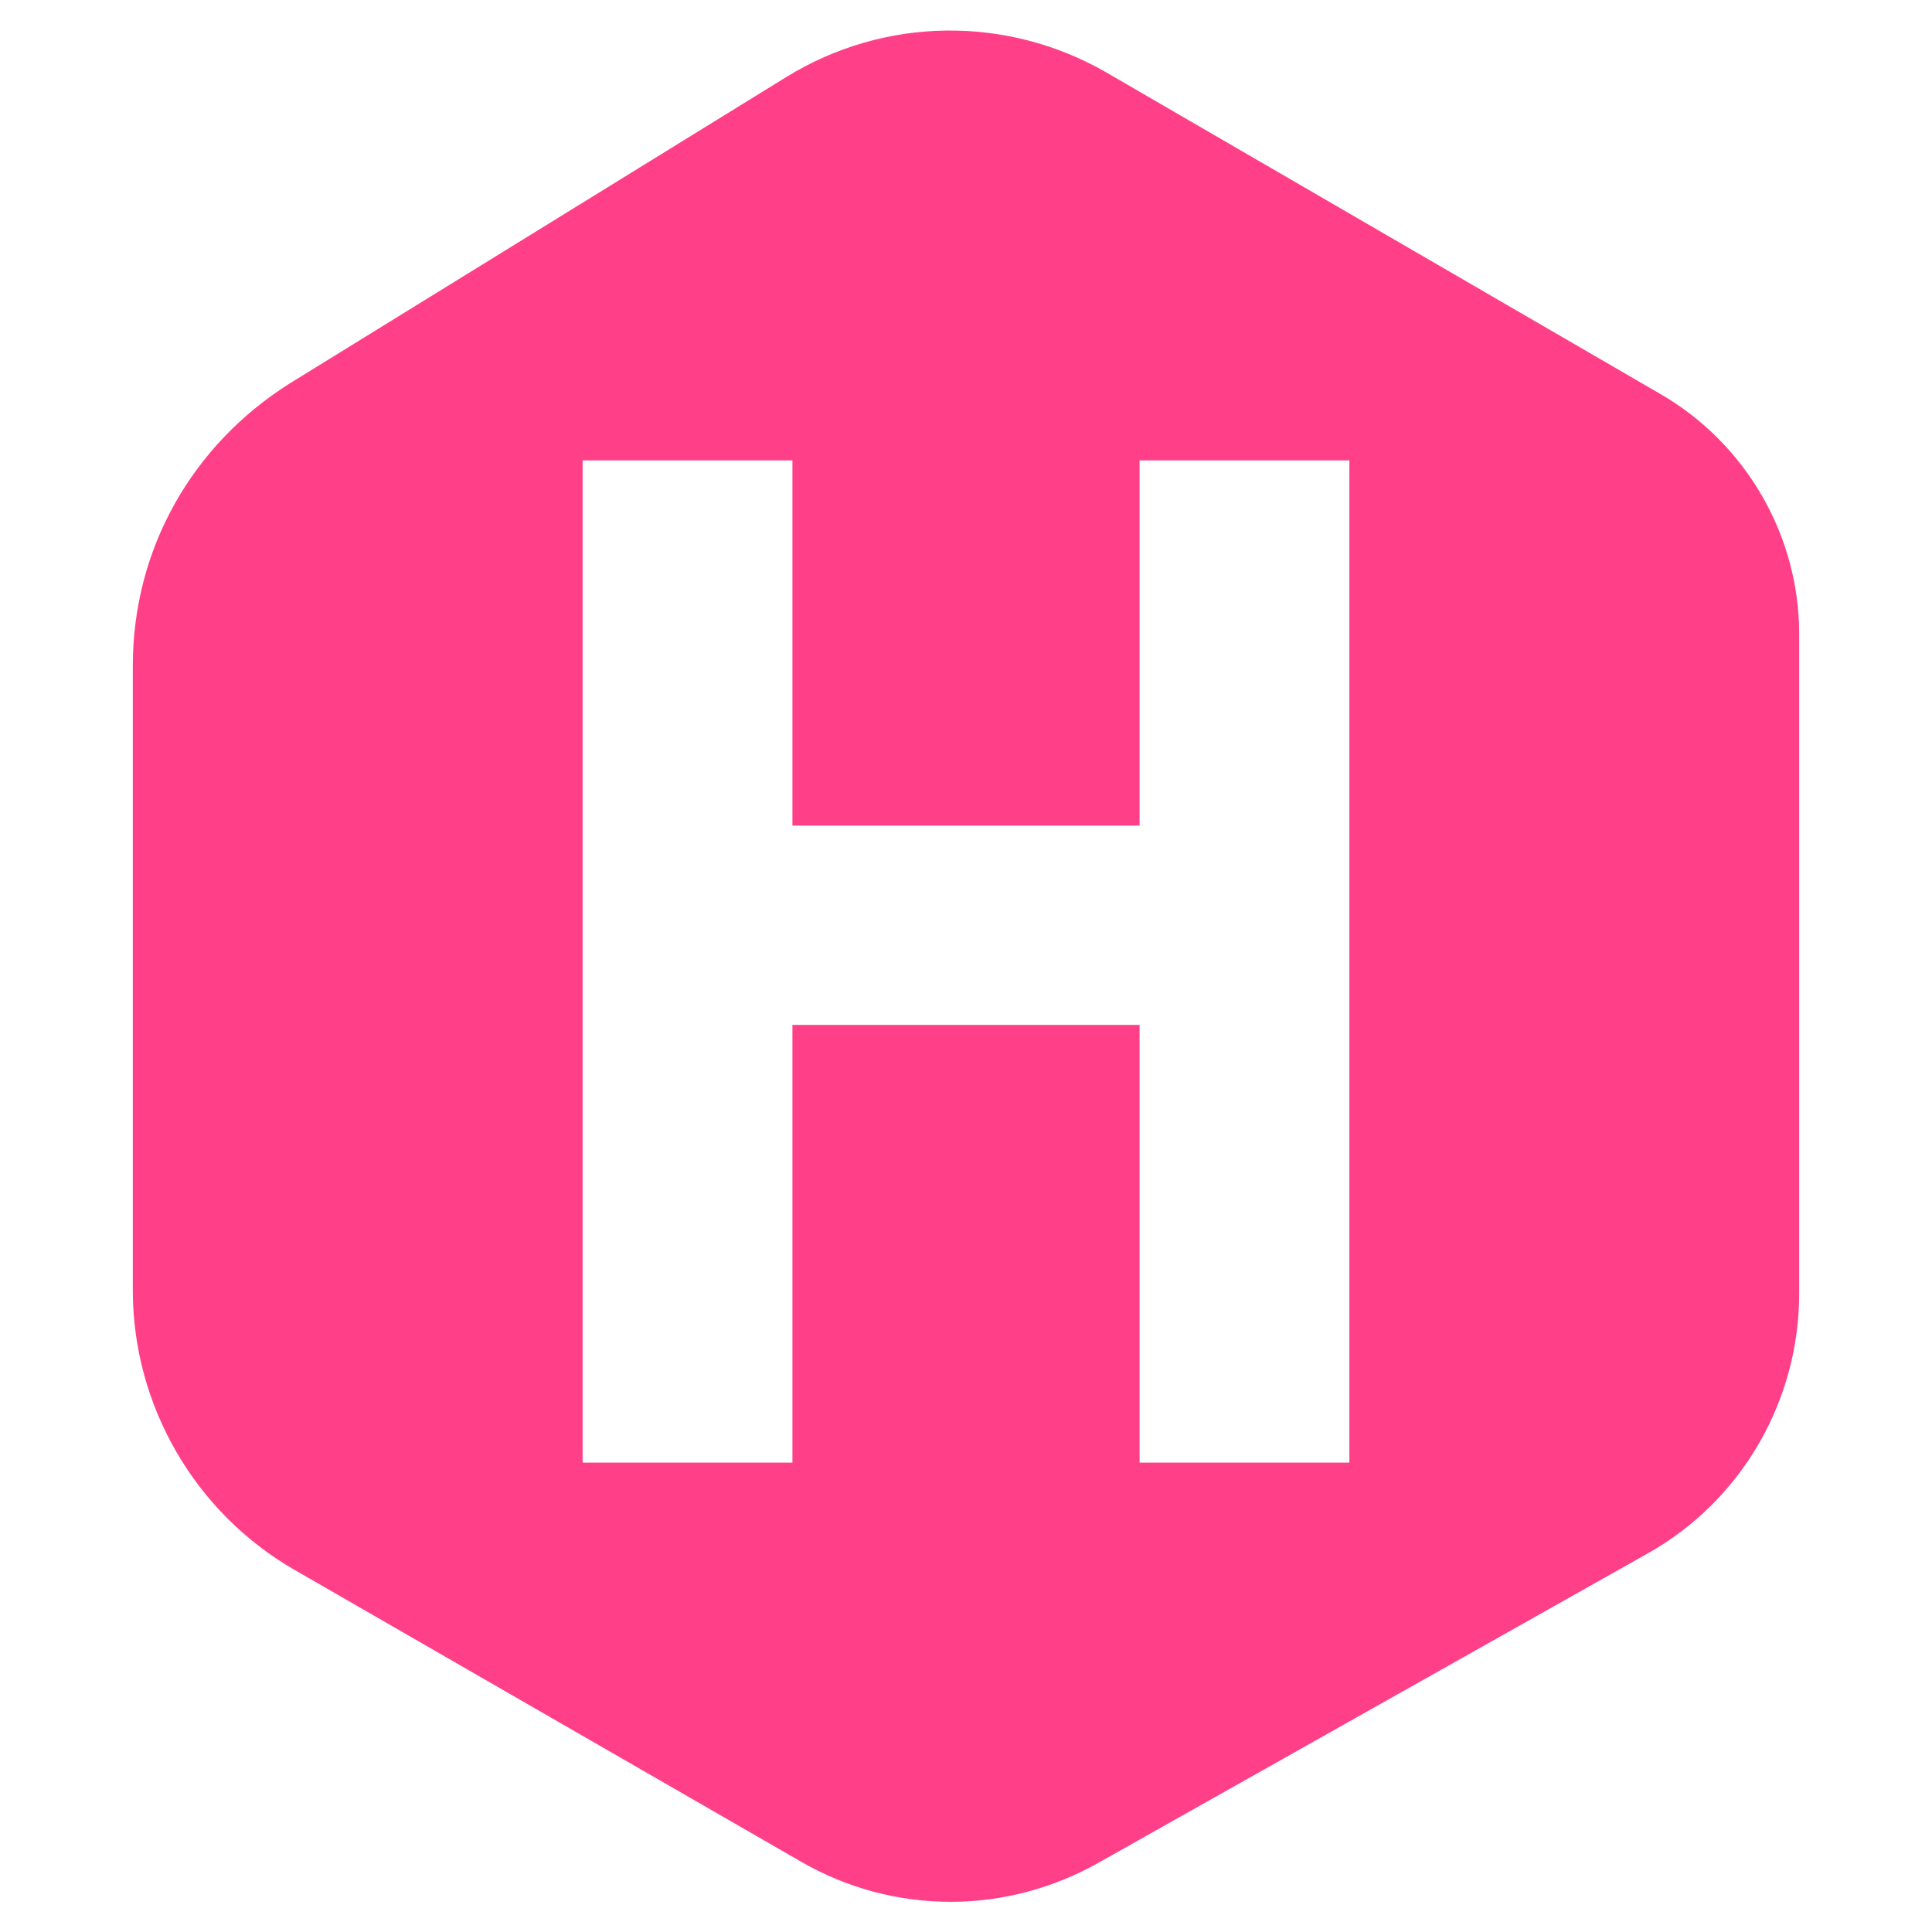
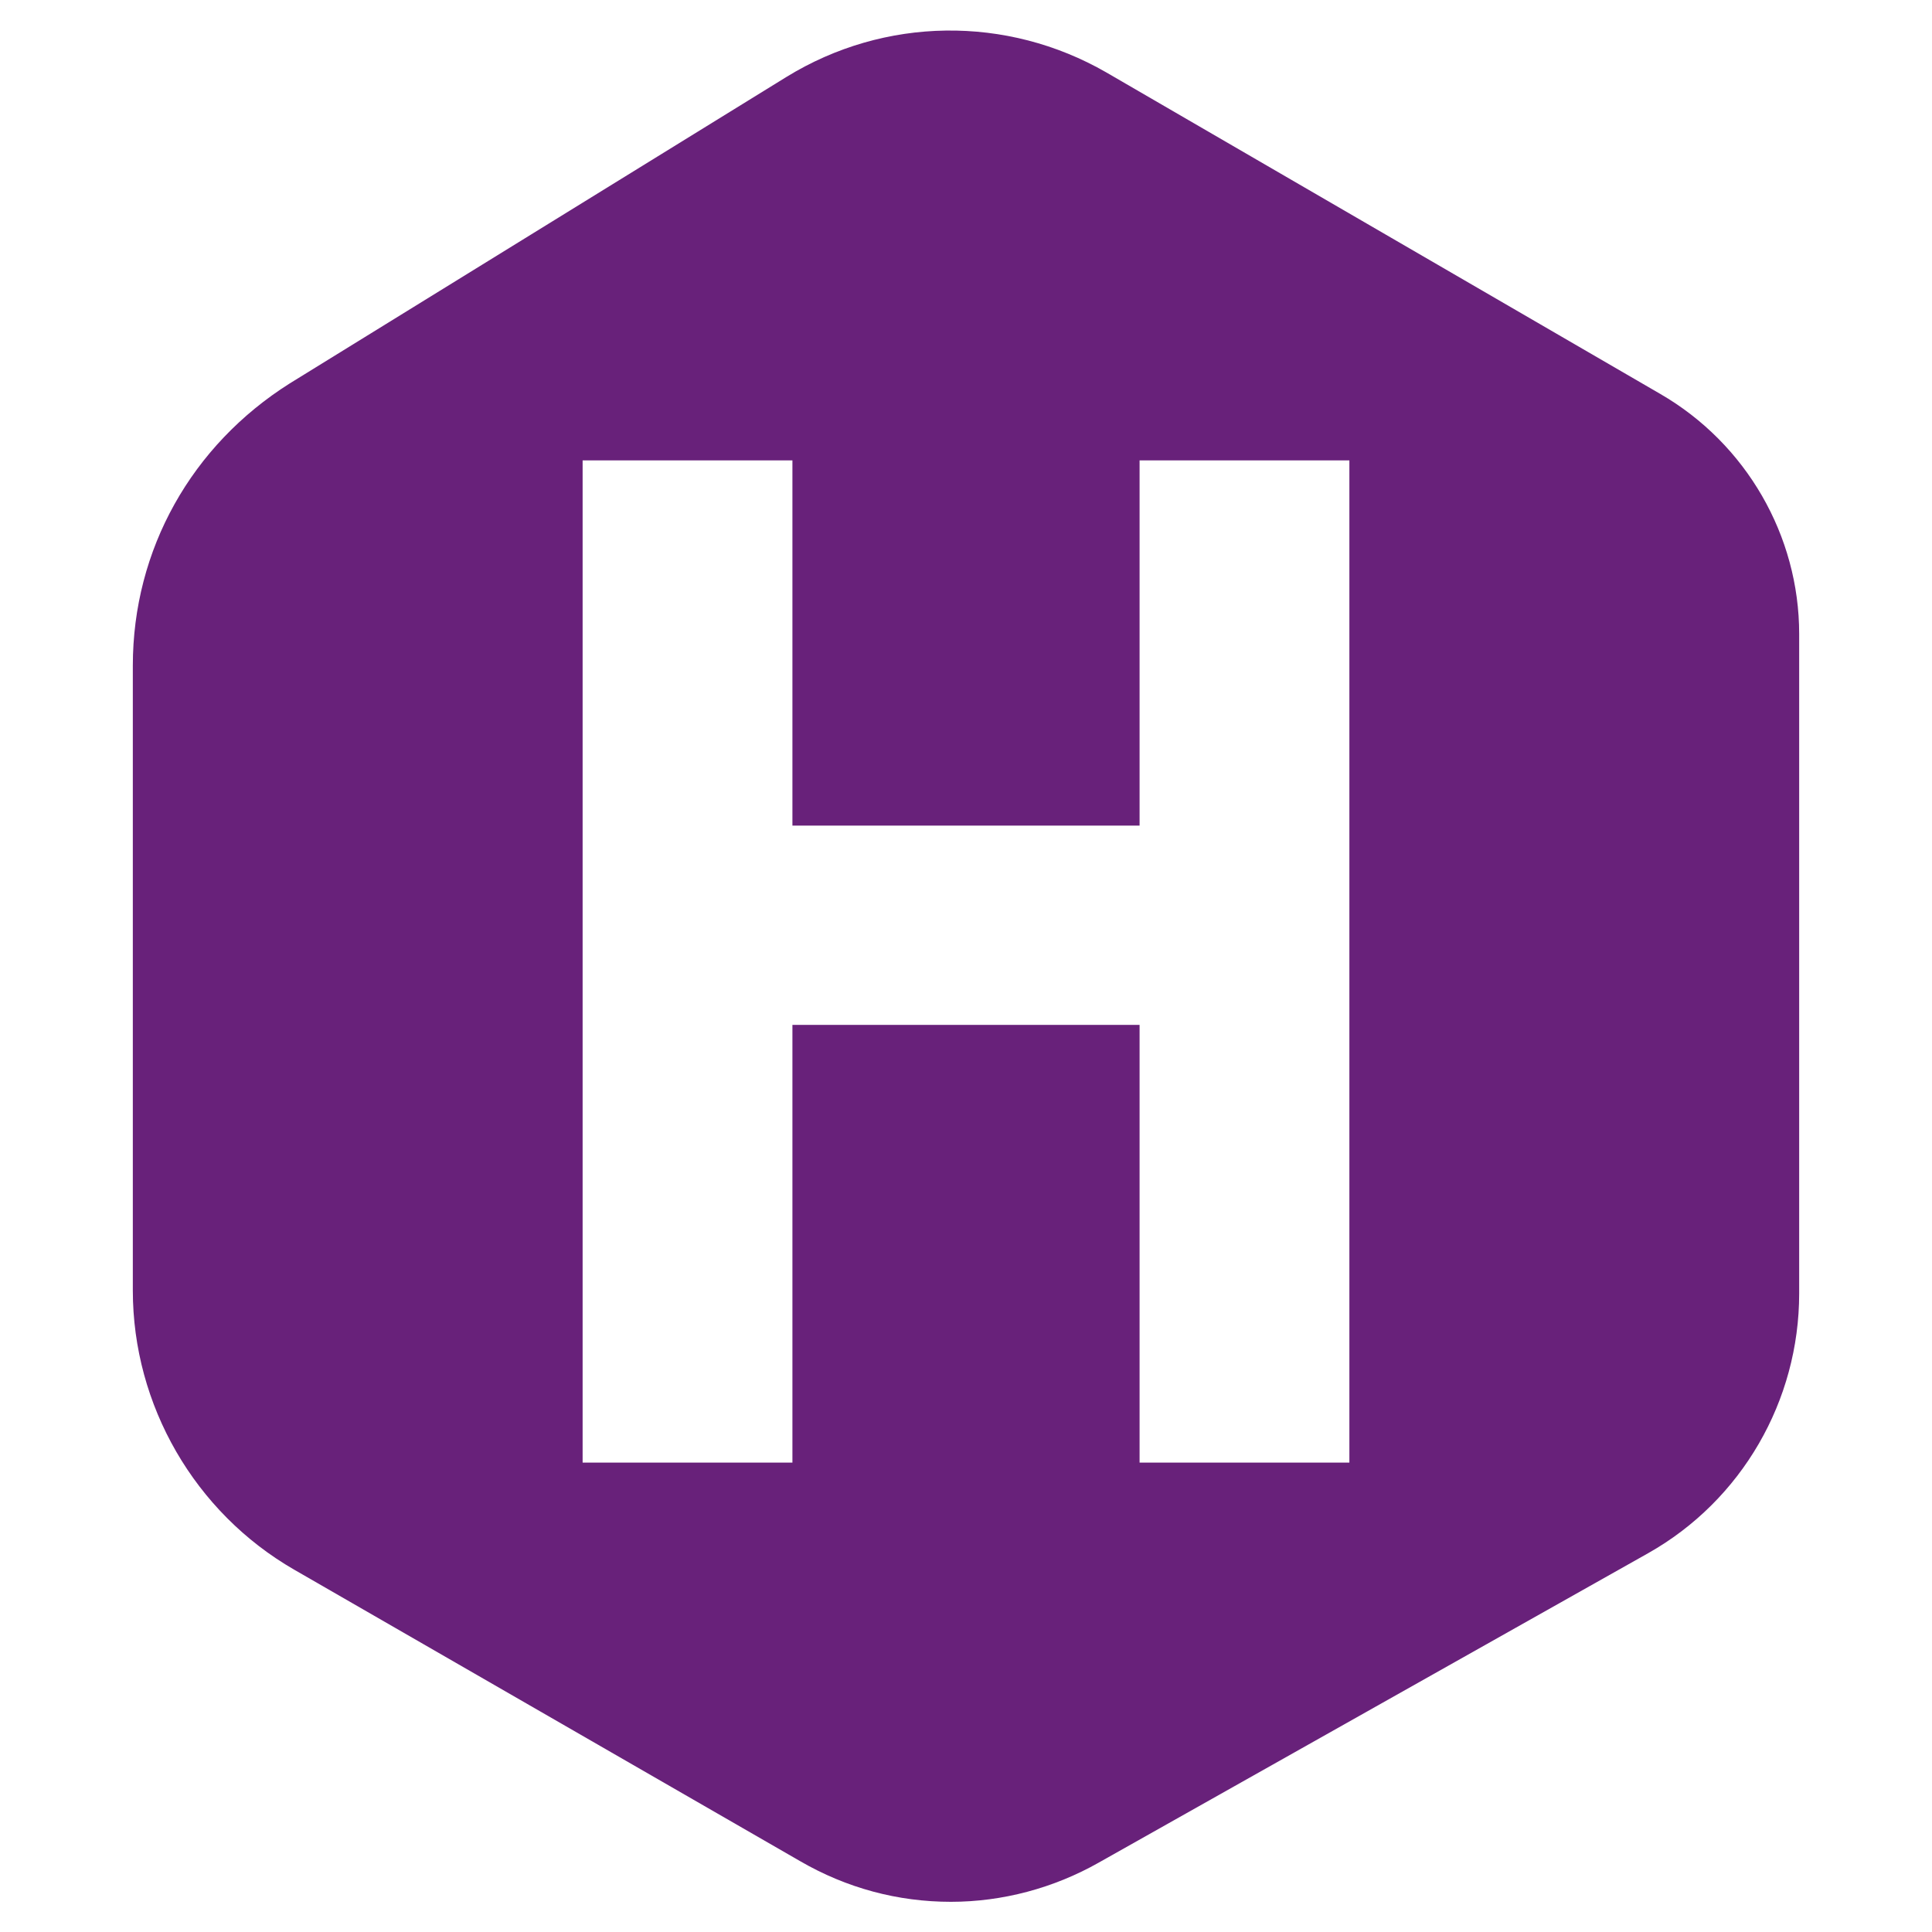
<svg xmlns="http://www.w3.org/2000/svg" viewBox="0 0 128 128">
-   <path fill="#FF4088" d="M110 26.1L73.3 4.8c-6.6-3.8-14.7-3.7-21.2.3L19.2 25.4c-6.5 4.1-10.4 11-10.4 18.7v41.4c0 7.6 4.1 14.7 10.7 18.5L53 123.3c3.1 1.8 6.5 2.7 10 2.7 3.4 0 6.8-.9 9.8-2.6l36.4-20.5c6.2-3.5 10-10.1 10-17.2V42c0-6.5-3.5-12.6-9.2-15.9zM52.5 67.9v29H38.6V30.5h13.9v24.2h23V30.5h13.9v66.4H75.5v-29h-23z" />
+   <path fill="#68217a" d="M110 26.1L73.3 4.8c-6.6-3.8-14.7-3.7-21.2.3L19.2 25.4c-6.5 4.1-10.4 11-10.4 18.7v41.4c0 7.6 4.1 14.7 10.7 18.5L53 123.3c3.1 1.8 6.5 2.7 10 2.7 3.4 0 6.8-.9 9.8-2.6l36.4-20.5c6.2-3.5 10-10.1 10-17.2V42c0-6.5-3.5-12.6-9.2-15.9zM52.5 67.9v29H38.6V30.5h13.9v24.2h23V30.5h13.9v66.4H75.5v-29h-23z" />
</svg>
